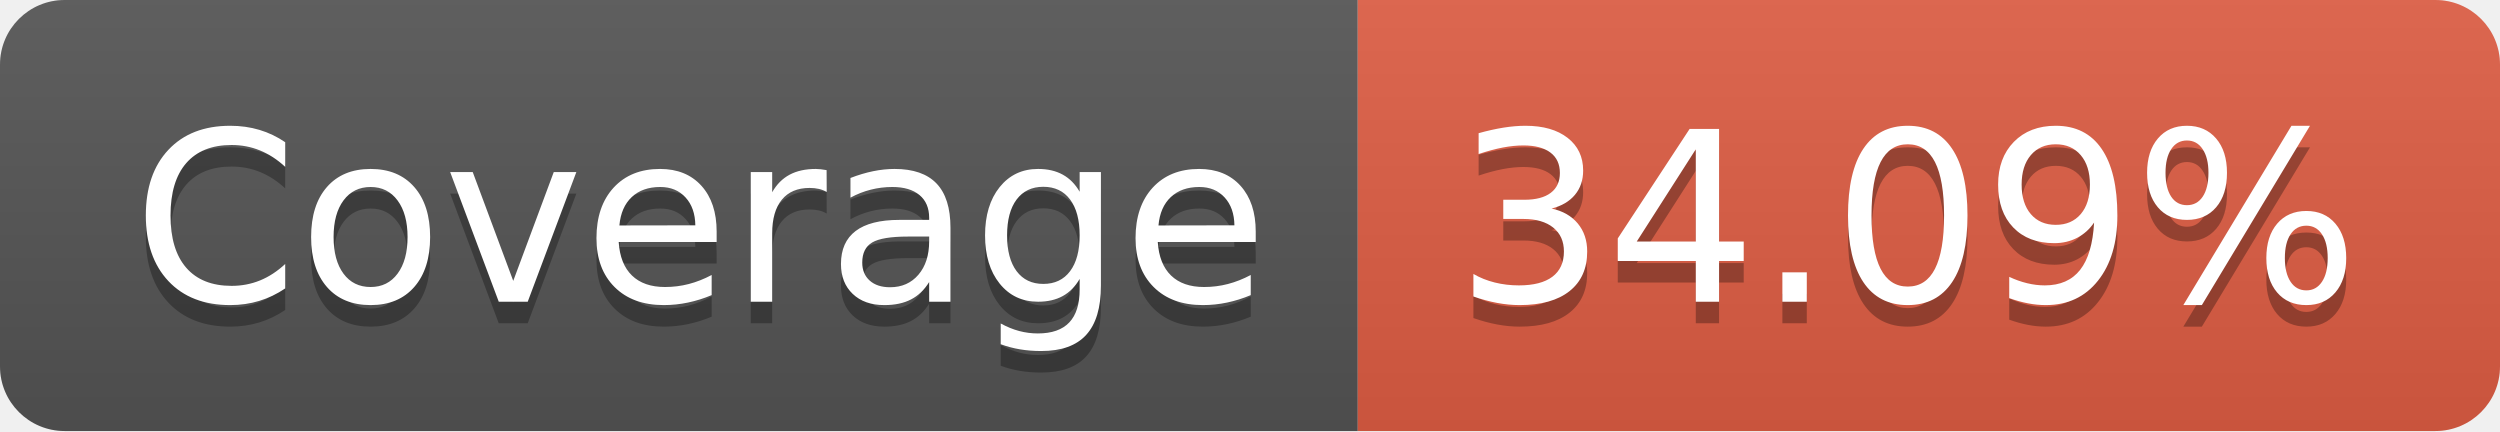
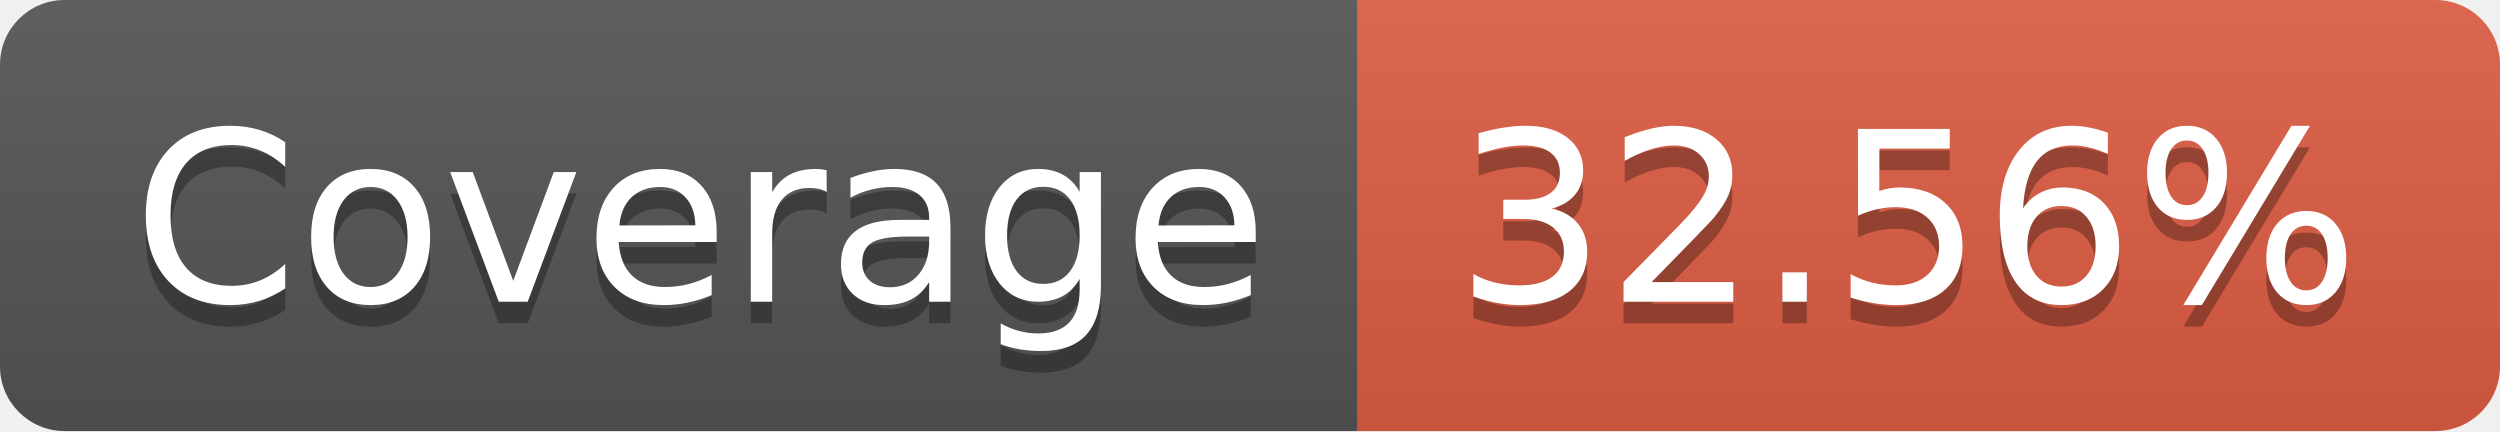
- <svg xmlns="http://www.w3.org/2000/svg" width="116" height="20" role="img" aria-label="Coverage: 34.09%">
+ <svg xmlns="http://www.w3.org/2000/svg" width="116" height="20" role="img" aria-label="Coverage: 32.56%">
  <linearGradient id="s" x2="0" y2="100%">
    <stop offset="0" stop-color="#bbb" stop-opacity=".1" />
    <stop offset="1" stop-opacity=".1" />
  </linearGradient>
  <clipPath id="r">
    <rect width="116" height="20" rx="3" fill="#fff" />
  </clipPath>
  <g clip-path="url(#r)">
    <rect width="63" height="20" fill="#555" />
    <rect x="63" width="53" height="20" fill="#e05d44" />
    <rect width="116" height="20" fill="url(#s)" />
  </g>
  <g fill="#fff" text-anchor="middle" font-family="Verdana,Geneva,DejaVu Sans,sans-serif" text-rendering="geometricPrecision" font-size="110">
    <text aria-hidden="true" x="325" y="150" fill="#010101" fill-opacity=".3" transform="scale(.1)" textLength="530">Coverage</text>
    <text x="325" y="140" transform="scale(.1)" fill="#fff" textLength="530">Coverage</text>
-     <text aria-hidden="true" x="885" y="150" fill="#010101" fill-opacity=".3" transform="scale(.1)" textLength="430">34.09%</text>
-     <text x="885" y="140" transform="scale(.1)" fill="#fff" textLength="430">34.09%</text>
+     <text aria-hidden="true" x="885" y="150" fill="#010101" fill-opacity=".3" transform="scale(.1)" textLength="430">32.56%</text>
+     <text x="885" y="140" transform="scale(.1)" fill="#fff" textLength="430">32.56%</text>
  </g>
</svg>
